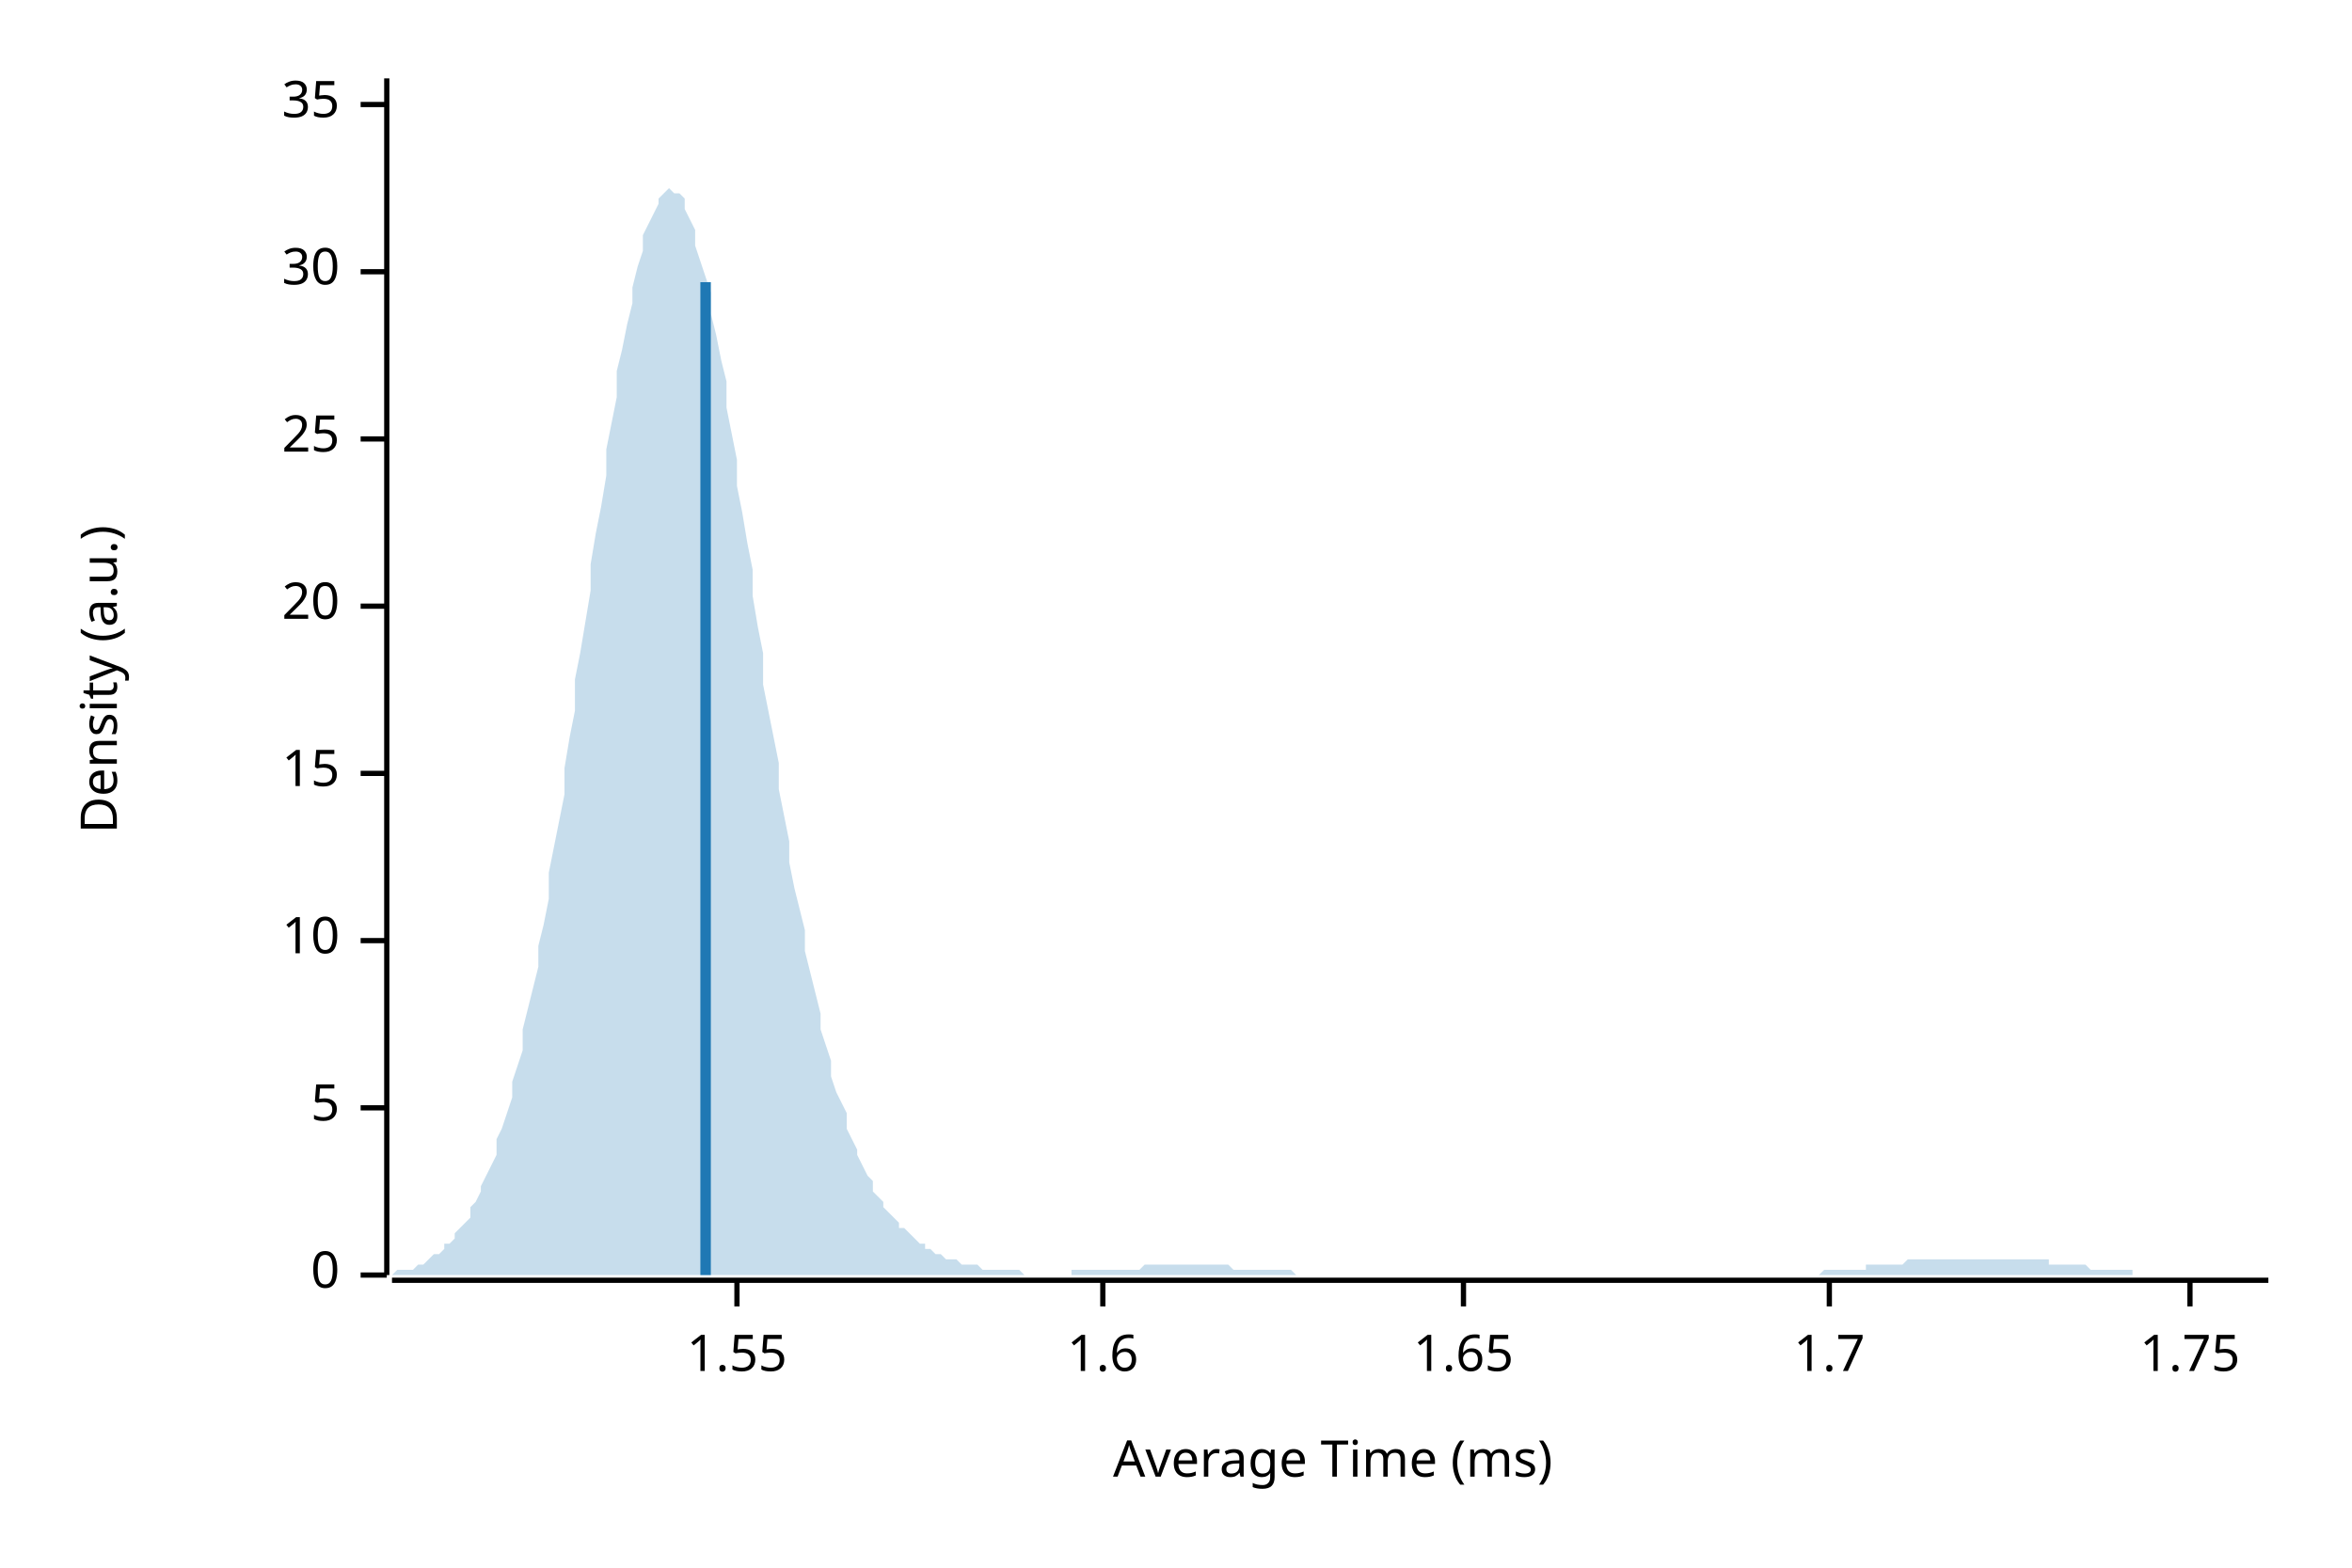
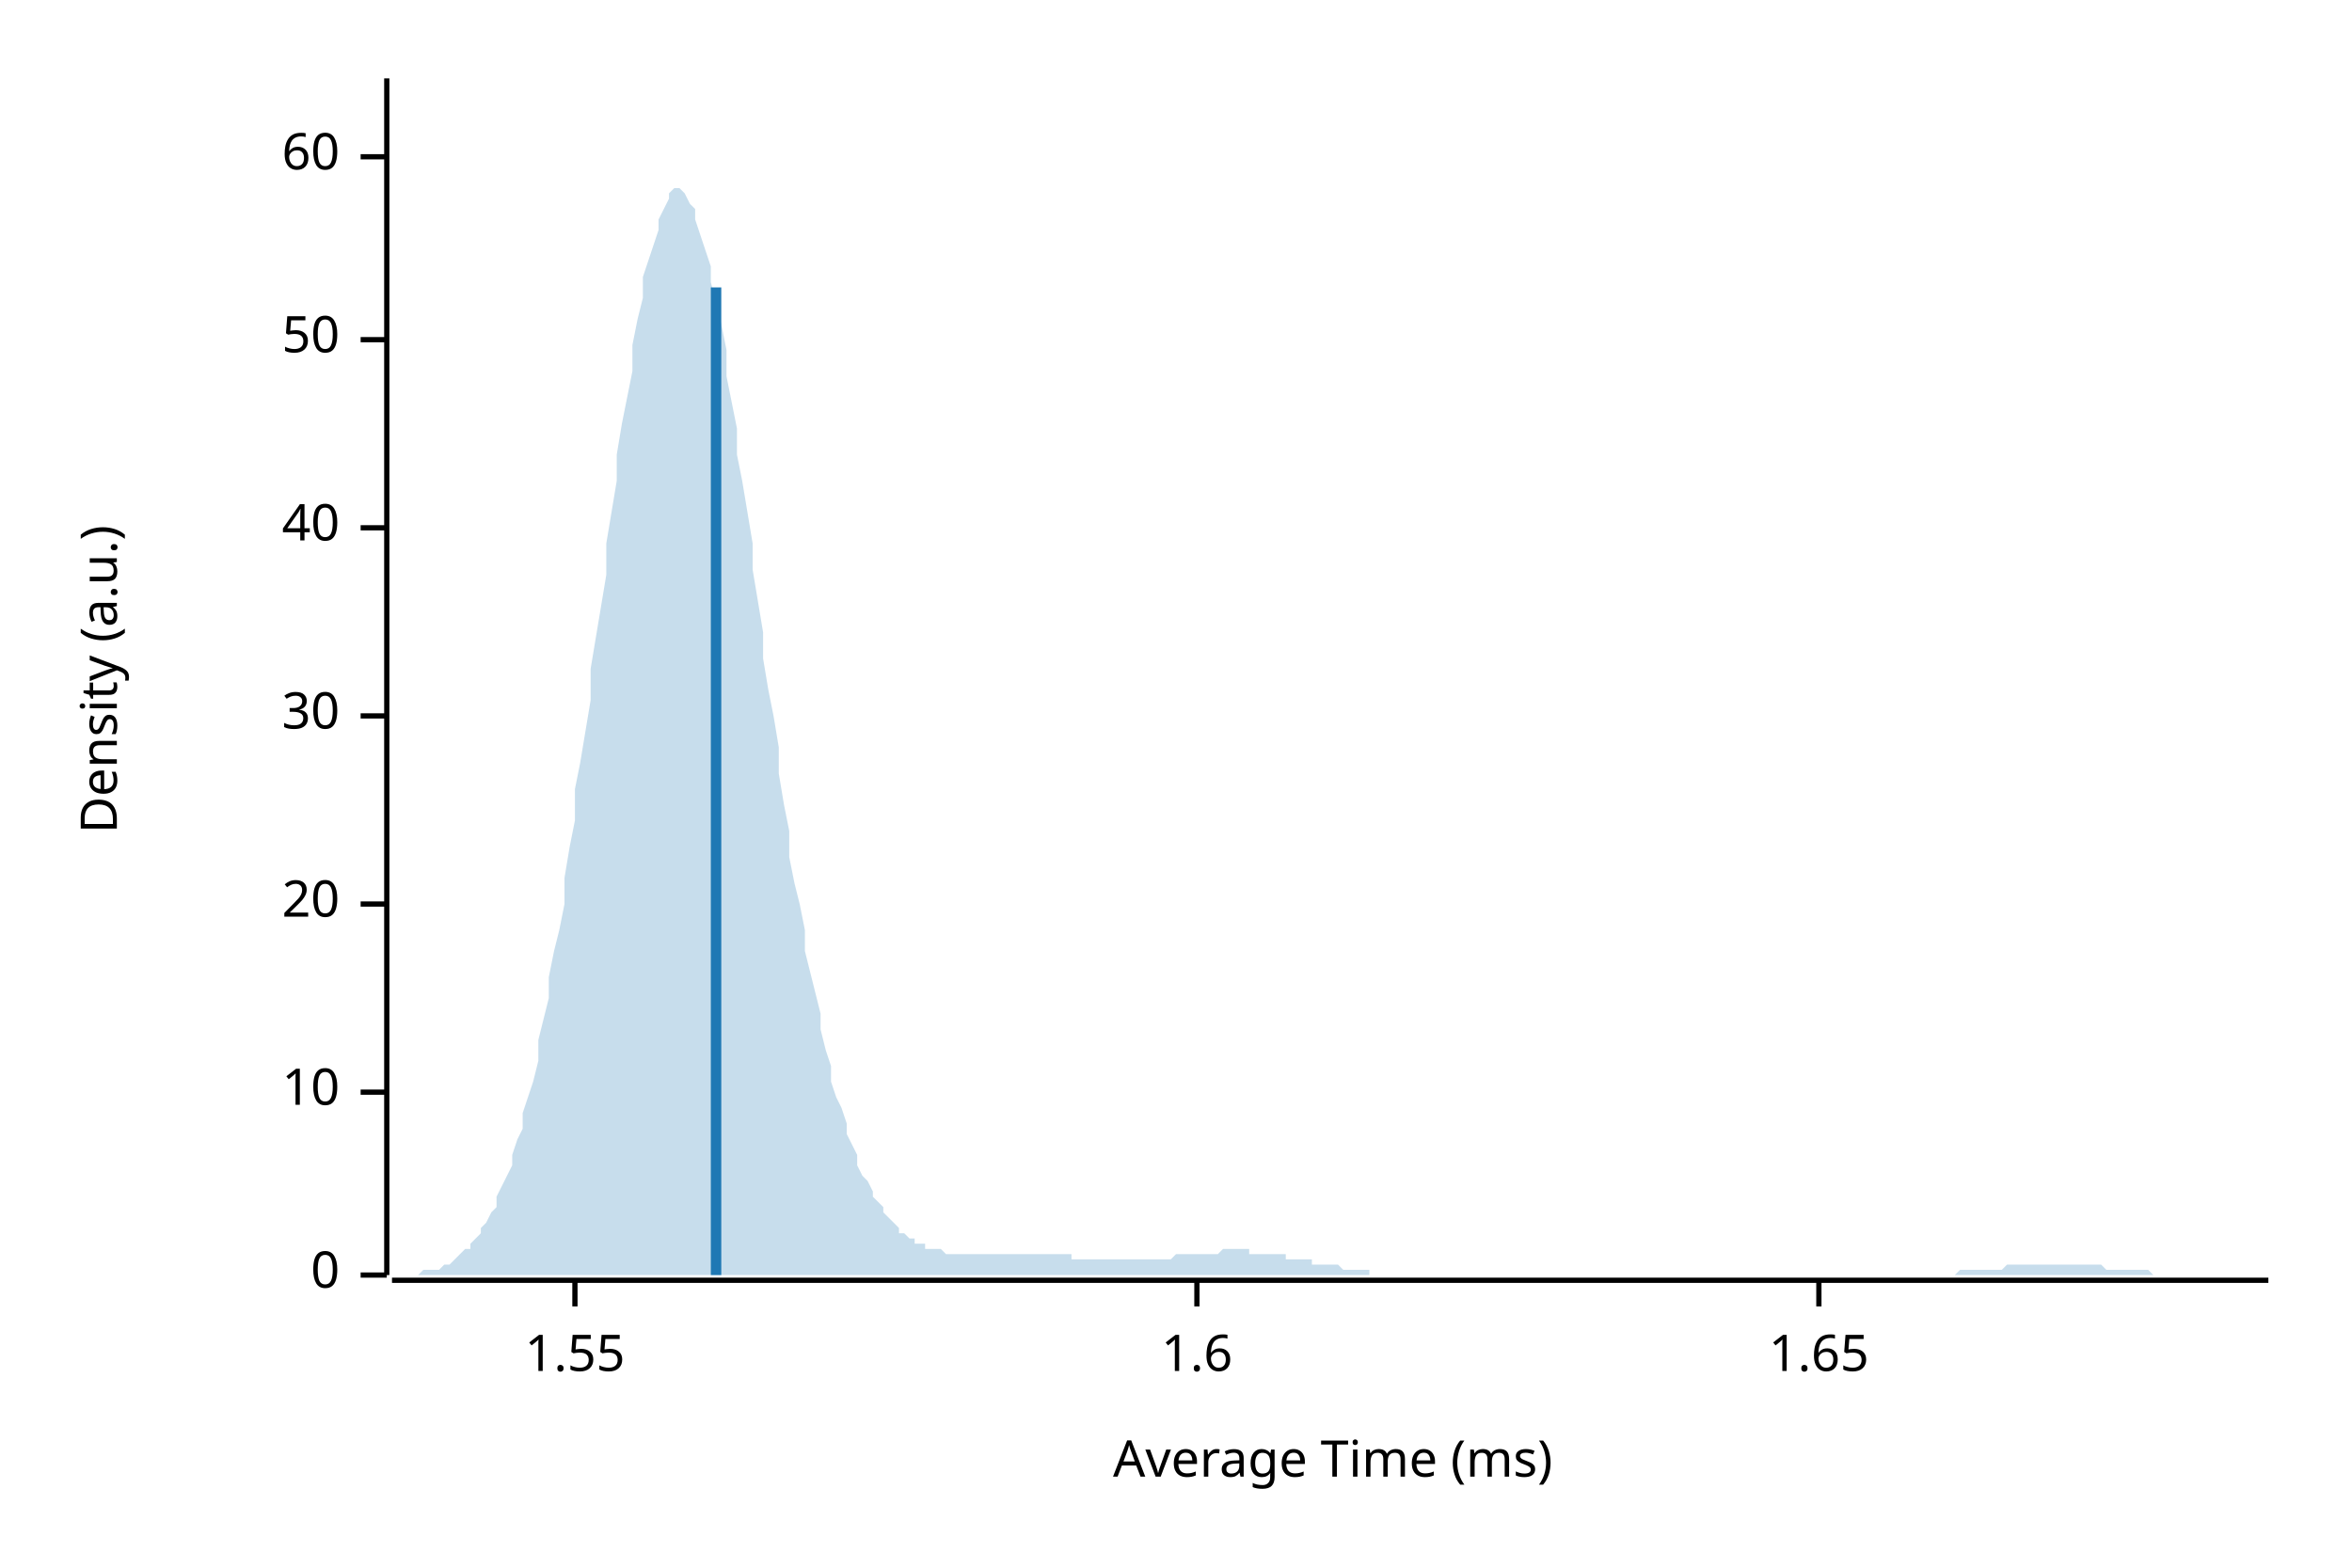
<svg xmlns="http://www.w3.org/2000/svg" width="450" height="300" viewBox="0 0 450 300">
  <text x="15" y="130" dy="0.76em" text-anchor="middle" font-family="sans-serif" font-size="9.677" opacity="1" fill="#000000" transform="rotate(270, 15, 130)">
Density (a.u.)
</text>
  <text x="255" y="285" dy="-0.5ex" text-anchor="middle" font-family="sans-serif" font-size="9.677" opacity="1" fill="#000000">
Average Time (ms)
</text>
  <polyline fill="none" opacity="1" stroke="#000000" stroke-width="1" points="74,15 74,244 " />
  <text x="65" y="244" dy="0.5ex" text-anchor="end" font-family="sans-serif" font-size="9.677" opacity="1" fill="#000000">
0
</text>
  <polyline fill="none" opacity="1" stroke="#000000" stroke-width="1" points="69,244 74,244 " />
-   <text x="65" y="212" dy="0.5ex" text-anchor="end" font-family="sans-serif" font-size="9.677" opacity="1" fill="#000000">
- 5
- </text>
-   <polyline fill="none" opacity="1" stroke="#000000" stroke-width="1" points="69,212 74,212 " />
-   <text x="65" y="180" dy="0.5ex" text-anchor="end" font-family="sans-serif" font-size="9.677" opacity="1" fill="#000000">
+   <text x="65" y="209" dy="0.5ex" text-anchor="end" font-family="sans-serif" font-size="9.677" opacity="1" fill="#000000">
10
</text>
-   <polyline fill="none" opacity="1" stroke="#000000" stroke-width="1" points="69,180 74,180 " />
-   <text x="65" y="148" dy="0.5ex" text-anchor="end" font-family="sans-serif" font-size="9.677" opacity="1" fill="#000000">
- 15
- </text>
-   <polyline fill="none" opacity="1" stroke="#000000" stroke-width="1" points="69,148 74,148 " />
-   <text x="65" y="116" dy="0.5ex" text-anchor="end" font-family="sans-serif" font-size="9.677" opacity="1" fill="#000000">
+   <polyline fill="none" opacity="1" stroke="#000000" stroke-width="1" points="69,209 74,209 " />
+   <text x="65" y="173" dy="0.5ex" text-anchor="end" font-family="sans-serif" font-size="9.677" opacity="1" fill="#000000">
20
</text>
-   <polyline fill="none" opacity="1" stroke="#000000" stroke-width="1" points="69,116 74,116 " />
-   <text x="65" y="84" dy="0.5ex" text-anchor="end" font-family="sans-serif" font-size="9.677" opacity="1" fill="#000000">
- 25
- </text>
-   <polyline fill="none" opacity="1" stroke="#000000" stroke-width="1" points="69,84 74,84 " />
-   <text x="65" y="52" dy="0.5ex" text-anchor="end" font-family="sans-serif" font-size="9.677" opacity="1" fill="#000000">
+   <polyline fill="none" opacity="1" stroke="#000000" stroke-width="1" points="69,173 74,173 " />
+   <text x="65" y="137" dy="0.5ex" text-anchor="end" font-family="sans-serif" font-size="9.677" opacity="1" fill="#000000">
30
</text>
-   <polyline fill="none" opacity="1" stroke="#000000" stroke-width="1" points="69,52 74,52 " />
-   <text x="65" y="20" dy="0.5ex" text-anchor="end" font-family="sans-serif" font-size="9.677" opacity="1" fill="#000000">
- 35
+   <polyline fill="none" opacity="1" stroke="#000000" stroke-width="1" points="69,137 74,137 " />
+   <text x="65" y="101" dy="0.5ex" text-anchor="end" font-family="sans-serif" font-size="9.677" opacity="1" fill="#000000">
+ 40
</text>
-   <polyline fill="none" opacity="1" stroke="#000000" stroke-width="1" points="69,20 74,20 " />
+   <polyline fill="none" opacity="1" stroke="#000000" stroke-width="1" points="69,101 74,101 " />
+   <text x="65" y="65" dy="0.5ex" text-anchor="end" font-family="sans-serif" font-size="9.677" opacity="1" fill="#000000">
+ 50
+ </text>
+   <polyline fill="none" opacity="1" stroke="#000000" stroke-width="1" points="69,65 74,65 " />
+   <text x="65" y="30" dy="0.5ex" text-anchor="end" font-family="sans-serif" font-size="9.677" opacity="1" fill="#000000">
+ 60
+ </text>
+   <polyline fill="none" opacity="1" stroke="#000000" stroke-width="1" points="69,30 74,30 " />
  <polyline fill="none" opacity="1" stroke="#000000" stroke-width="1" points="75,245 434,245 " />
-   <text x="141" y="255" dy="0.76em" text-anchor="middle" font-family="sans-serif" font-size="9.677" opacity="1" fill="#000000">
+   <text x="110" y="255" dy="0.76em" text-anchor="middle" font-family="sans-serif" font-size="9.677" opacity="1" fill="#000000">
1.55
</text>
-   <polyline fill="none" opacity="1" stroke="#000000" stroke-width="1" points="141,245 141,250 " />
-   <text x="211" y="255" dy="0.76em" text-anchor="middle" font-family="sans-serif" font-size="9.677" opacity="1" fill="#000000">
+   <polyline fill="none" opacity="1" stroke="#000000" stroke-width="1" points="110,245 110,250 " />
+   <text x="229" y="255" dy="0.76em" text-anchor="middle" font-family="sans-serif" font-size="9.677" opacity="1" fill="#000000">
1.6
</text>
-   <polyline fill="none" opacity="1" stroke="#000000" stroke-width="1" points="211,245 211,250 " />
-   <text x="280" y="255" dy="0.76em" text-anchor="middle" font-family="sans-serif" font-size="9.677" opacity="1" fill="#000000">
+   <polyline fill="none" opacity="1" stroke="#000000" stroke-width="1" points="229,245 229,250 " />
+   <text x="348" y="255" dy="0.76em" text-anchor="middle" font-family="sans-serif" font-size="9.677" opacity="1" fill="#000000">
1.65
</text>
-   <polyline fill="none" opacity="1" stroke="#000000" stroke-width="1" points="280,245 280,250 " />
-   <text x="350" y="255" dy="0.76em" text-anchor="middle" font-family="sans-serif" font-size="9.677" opacity="1" fill="#000000">
- 1.7
- </text>
-   <polyline fill="none" opacity="1" stroke="#000000" stroke-width="1" points="350,245 350,250 " />
-   <text x="419" y="255" dy="0.76em" text-anchor="middle" font-family="sans-serif" font-size="9.677" opacity="1" fill="#000000">
- 1.75
- </text>
-   <polyline fill="none" opacity="1" stroke="#000000" stroke-width="1" points="419,245 419,250 " />
-   <polygon opacity="0.25" fill="#1F78B4" points="75,244 75,244 76,243 77,243 77,243 78,243 79,243 80,242 80,242 81,242 82,241 82,241 83,240 84,240 85,239 85,238 86,238 87,237 87,236 88,235 89,234 90,233 90,231 91,230 92,228 92,227 93,225 94,223 95,221 95,218 96,216 97,213 98,210 98,207 99,204 100,201 100,197 101,193 102,189 103,185 103,181 104,177 105,172 105,167 106,162 107,157 108,152 108,147 109,141 110,136 110,130 111,125 112,119 113,113 113,108 114,102 115,97 116,91 116,86 117,81 118,76 118,71 119,67 120,62 121,58 121,55 122,51 123,48 123,45 124,43 125,41 126,39 126,38 127,37 128,36 128,36 129,37 130,37 131,38 131,40 132,42 133,44 133,47 134,50 135,53 136,56 136,60 137,64 138,69 139,73 139,78 140,83 141,88 141,93 142,98 143,104 144,109 144,114 145,120 146,125 146,131 147,136 148,141 149,146 149,151 150,156 151,161 151,165 152,170 153,174 154,178 154,182 155,186 156,190 157,194 157,197 158,200 159,203 159,206 160,209 161,211 162,213 162,216 163,218 164,220 164,221 165,223 166,225 167,226 167,228 168,229 169,230 169,231 170,232 171,233 172,234 172,235 173,235 174,236 175,237 175,237 176,238 177,238 177,239 178,239 179,240 180,240 180,240 181,241 182,241 182,241 183,241 184,242 185,242 185,242 186,242 187,242 187,242 188,243 189,243 190,243 190,243 191,243 192,243 192,243 193,243 194,243 195,243 195,243 196,244 197,244 198,244 198,244 199,244 200,244 200,244 201,244 202,244 203,244 203,244 204,244 205,244 205,243 206,243 207,243 208,243 208,243 209,243 210,243 210,243 211,243 212,243 213,243 213,243 214,243 215,243 216,243 216,243 217,243 218,243 218,243 219,242 220,242 221,242 221,242 222,242 223,242 223,242 224,242 225,242 226,242 226,242 227,242 228,242 228,242 229,242 230,242 231,242 231,242 232,242 233,242 233,242 234,242 235,242 236,243 236,243 237,243 238,243 239,243 239,243 240,243 241,243 241,243 242,243 243,243 244,243 244,243 245,243 246,243 246,243 247,243 248,244 249,244 249,244 250,244 251,244 251,244 252,244 253,244 254,244 254,244 255,244 256,244 257,244 257,244 258,244 259,244 259,244 260,244 261,244 262,244 262,244 263,244 264,244 264,244 265,244 266,244 267,244 267,244 268,244 269,244 269,244 270,244 271,244 272,244 272,244 273,244 274,244 275,244 275,244 276,244 277,244 277,244 278,244 279,244 280,244 280,244 281,244 282,244 282,244 283,244 284,244 285,244 285,244 286,244 287,244 287,244 288,244 289,244 290,244 290,244 291,244 292,244 292,244 293,244 294,244 295,244 295,244 296,244 297,244 298,244 298,244 299,244 300,244 300,244 301,244 302,244 303,244 303,244 304,244 305,244 305,244 306,244 307,244 308,244 308,244 309,244 310,244 310,244 311,244 312,244 313,244 313,244 314,244 315,244 316,244 316,244 317,244 318,244 318,244 319,244 320,244 321,244 321,244 322,244 323,244 323,244 324,244 325,244 326,244 326,244 327,244 328,244 328,244 329,244 330,244 331,244 331,244 332,244 333,244 333,244 334,244 335,244 336,244 336,244 337,244 338,244 339,244 339,244 340,244 341,244 341,244 342,244 343,244 344,244 344,244 345,244 346,244 346,244 347,244 348,244 349,243 349,243 350,243 351,243 351,243 352,243 353,243 354,243 354,243 355,243 356,243 357,243 357,242 358,242 359,242 359,242 360,242 361,242 362,242 362,242 363,242 364,242 364,242 365,241 366,241 367,241 367,241 368,241 369,241 369,241 370,241 371,241 372,241 372,241 373,241 374,241 375,241 375,241 376,241 377,241 377,241 378,241 379,241 380,241 380,241 381,241 382,241 382,241 383,241 384,241 385,241 385,241 386,241 387,241 387,241 388,241 389,241 390,241 390,241 391,241 392,241 392,242 393,242 394,242 395,242 395,242 396,242 397,242 398,242 398,242 399,242 400,243 400,243 401,243 402,243 403,243 403,243 404,243 405,243 405,243 406,243 407,243 408,243 408,244 409,244 410,244 410,244 411,244 412,244 413,244 413,244 414,244 415,244 416,244 416,244 417,244 418,244 418,244 419,244 420,244 421,244 421,244 422,244 423,244 423,244 424,244 425,244 426,244 426,244 427,244 428,244 428,244 429,244 430,244 431,244 431,244 432,244 433,244 434,244 434,244 75,244 " />
-   <polyline fill="none" opacity="1" stroke="#1F78B4" stroke-width="2" points="135,244 135,54 " />
+   <polyline fill="none" opacity="1" stroke="#000000" stroke-width="1" points="348,245 348,250 " />
+   <polygon opacity="0.25" fill="#1F78B4" points="75,244 75,244 76,244 77,244 77,244 78,244 79,244 80,244 80,244 81,243 82,243 82,243 83,243 84,243 85,242 85,242 86,242 87,241 87,241 88,240 89,239 90,239 90,238 91,237 92,236 92,235 93,234 94,232 95,231 95,229 96,227 97,225 98,223 98,221 99,218 100,216 100,213 101,210 102,207 103,203 103,199 104,195 105,191 105,187 106,182 107,178 108,173 108,168 109,162 110,157 110,151 111,146 112,140 113,134 113,128 114,122 115,116 116,110 116,104 117,98 118,92 118,87 119,81 120,76 121,71 121,66 122,61 123,57 123,53 124,50 125,47 126,44 126,42 127,40 128,38 128,37 129,36 130,36 131,37 131,37 132,39 133,40 133,42 134,45 135,48 136,51 136,54 137,58 138,62 139,67 139,72 140,77 141,82 141,87 142,92 143,98 144,104 144,109 145,115 146,121 146,126 147,132 148,137 149,143 149,148 150,154 151,159 151,164 152,169 153,173 154,178 154,182 155,186 156,190 157,194 157,197 158,201 159,204 159,207 160,210 161,212 162,215 162,217 163,219 164,221 164,223 165,225 166,226 167,228 167,229 168,230 169,231 169,232 170,233 171,234 172,235 172,236 173,236 174,237 175,237 175,238 176,238 177,238 177,239 178,239 179,239 180,239 180,239 181,240 182,240 182,240 183,240 184,240 185,240 185,240 186,240 187,240 187,240 188,240 189,240 190,240 190,240 191,240 192,240 192,240 193,240 194,240 195,240 195,240 196,240 197,240 198,240 198,240 199,240 200,240 200,240 201,240 202,240 203,240 203,240 204,240 205,240 205,241 206,241 207,241 208,241 208,241 209,241 210,241 210,241 211,241 212,241 213,241 213,241 214,241 215,241 216,241 216,241 217,241 218,241 218,241 219,241 220,241 221,241 221,241 222,241 223,241 223,241 224,241 225,240 226,240 226,240 227,240 228,240 228,240 229,240 230,240 231,240 231,240 232,240 233,240 233,240 234,239 235,239 236,239 236,239 237,239 238,239 239,239 239,240 240,240 241,240 241,240 242,240 243,240 244,240 244,240 245,240 246,240 246,241 247,241 248,241 249,241 249,241 250,241 251,241 251,242 252,242 253,242 254,242 254,242 255,242 256,242 257,243 257,243 258,243 259,243 259,243 260,243 261,243 262,243 262,244 263,244 264,244 264,244 265,244 266,244 267,244 267,244 268,244 269,244 269,244 270,244 271,244 272,244 272,244 273,244 274,244 275,244 275,244 276,244 277,244 277,244 278,244 279,244 280,244 280,244 281,244 282,244 282,244 283,244 284,244 285,244 285,244 286,244 287,244 287,244 288,244 289,244 290,244 290,244 291,244 292,244 292,244 293,244 294,244 295,244 295,244 296,244 297,244 298,244 298,244 299,244 300,244 300,244 301,244 302,244 303,244 303,244 304,244 305,244 305,244 306,244 307,244 308,244 308,244 309,244 310,244 310,244 311,244 312,244 313,244 313,244 314,244 315,244 316,244 316,244 317,244 318,244 318,244 319,244 320,244 321,244 321,244 322,244 323,244 323,244 324,244 325,244 326,244 326,244 327,244 328,244 328,244 329,244 330,244 331,244 331,244 332,244 333,244 333,244 334,244 335,244 336,244 336,244 337,244 338,244 339,244 339,244 340,244 341,244 341,244 342,244 343,244 344,244 344,244 345,244 346,244 346,244 347,244 348,244 349,244 349,244 350,244 351,244 351,244 352,244 353,244 354,244 354,244 355,244 356,244 357,244 357,244 358,244 359,244 359,244 360,244 361,244 362,244 362,244 363,244 364,244 364,244 365,244 366,244 367,244 367,244 368,244 369,244 369,244 370,244 371,244 372,244 372,244 373,244 374,244 375,243 375,243 376,243 377,243 377,243 378,243 379,243 380,243 380,243 381,243 382,243 382,243 383,243 384,242 385,242 385,242 386,242 387,242 387,242 388,242 389,242 390,242 390,242 391,242 392,242 392,242 393,242 394,242 395,242 395,242 396,242 397,242 398,242 398,242 399,242 400,242 400,242 401,242 402,242 403,243 403,243 404,243 405,243 405,243 406,243 407,243 408,243 408,243 409,243 410,243 410,243 411,243 412,244 413,244 413,244 414,244 415,244 416,244 416,244 417,244 418,244 418,244 419,244 420,244 421,244 421,244 422,244 423,244 423,244 424,244 425,244 426,244 426,244 427,244 428,244 428,244 429,244 430,244 431,244 431,244 432,244 433,244 434,244 434,244 75,244 " />
+   <polyline fill="none" opacity="1" stroke="#1F78B4" stroke-width="2" points="137,244 137,55 " />
</svg>
